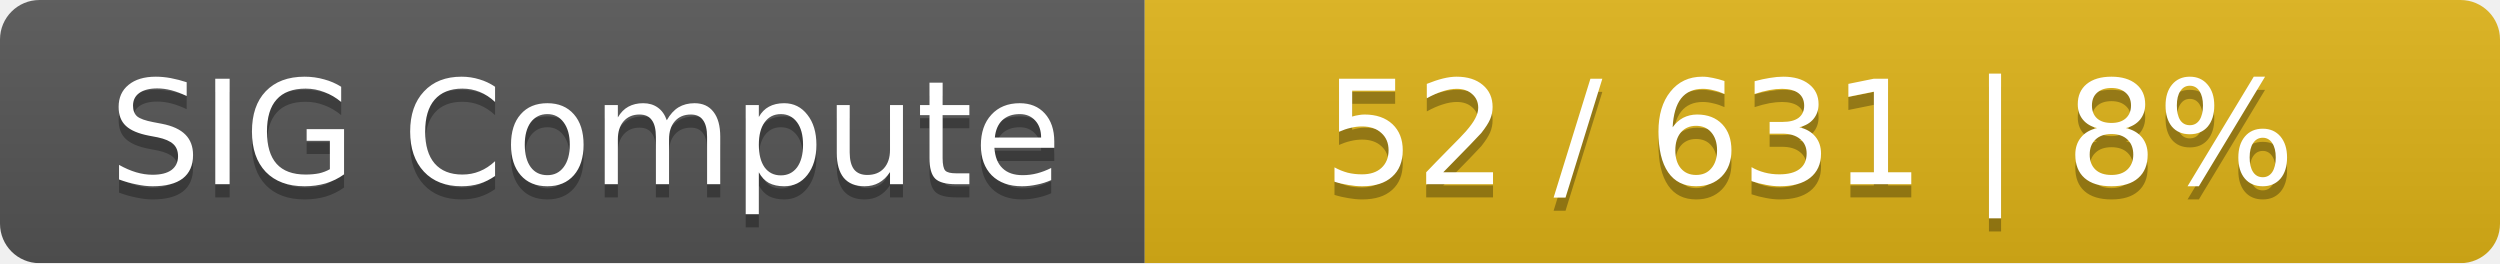
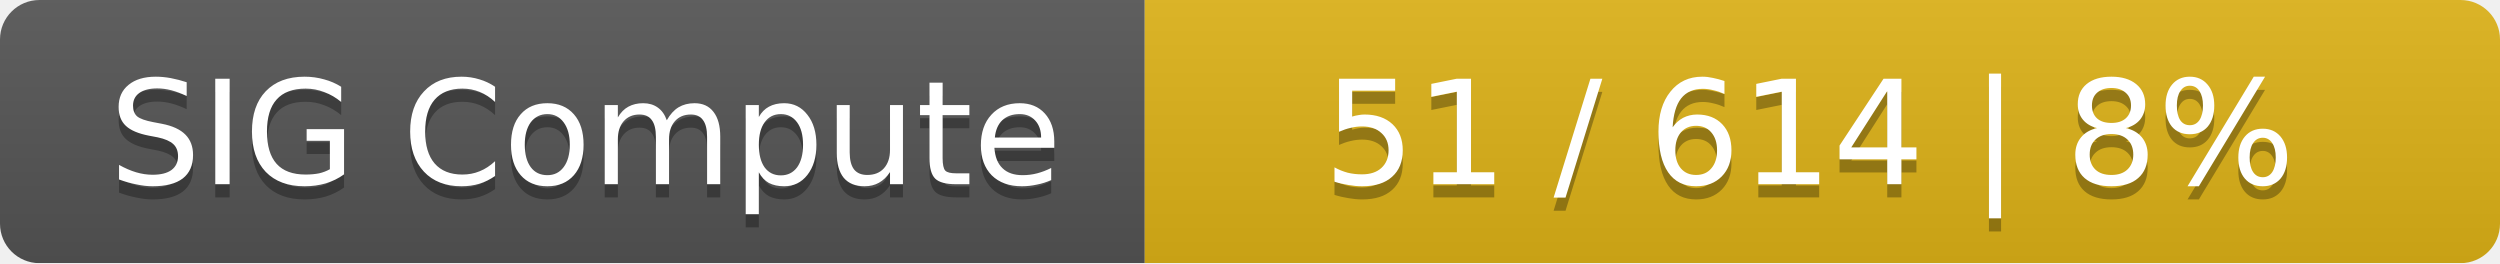
<svg xmlns="http://www.w3.org/2000/svg" width="190" height="20">
  <linearGradient id="smooth" x2="0" y2="100%">
    <stop offset="0" stop-color="#bbb" stop-opacity=".1" />
    <stop offset="1" stop-opacity=".1" />
  </linearGradient>
  <mask id="round">
    <rect width="190" height="20" rx="3" fill="#fff" />
  </mask>
  <g mask="url(#round)">
    <rect width="87" height="20" fill="#555" />
    <rect x="87" width="103" height="20" fill="#dfb317" />
    <rect width="190" height="20" fill="url(#smooth)" />
  </g>
  <g fill="#fff" text-anchor="middle" font-family="DejaVu Sans,Verdana,Geneva,sans-serif" font-size="11">
    <text x="44.5" y="15" fill="#010101" fill-opacity=".3">SIG Compute</text>
    <text x="44.5" y="14">SIG Compute</text>
-     <text x="137.5" y="15" fill="#010101" fill-opacity=".3">52 / 631    |    8%</text>
-     <text x="137.5" y="14">52 / 631    |    8%</text>
+     <text x="137.5" y="15" fill="#010101" fill-opacity=".3">51 / 614    |    8%</text>
+     <text x="137.5" y="14">51 / 614    |    8%</text>
  </g>
</svg>
